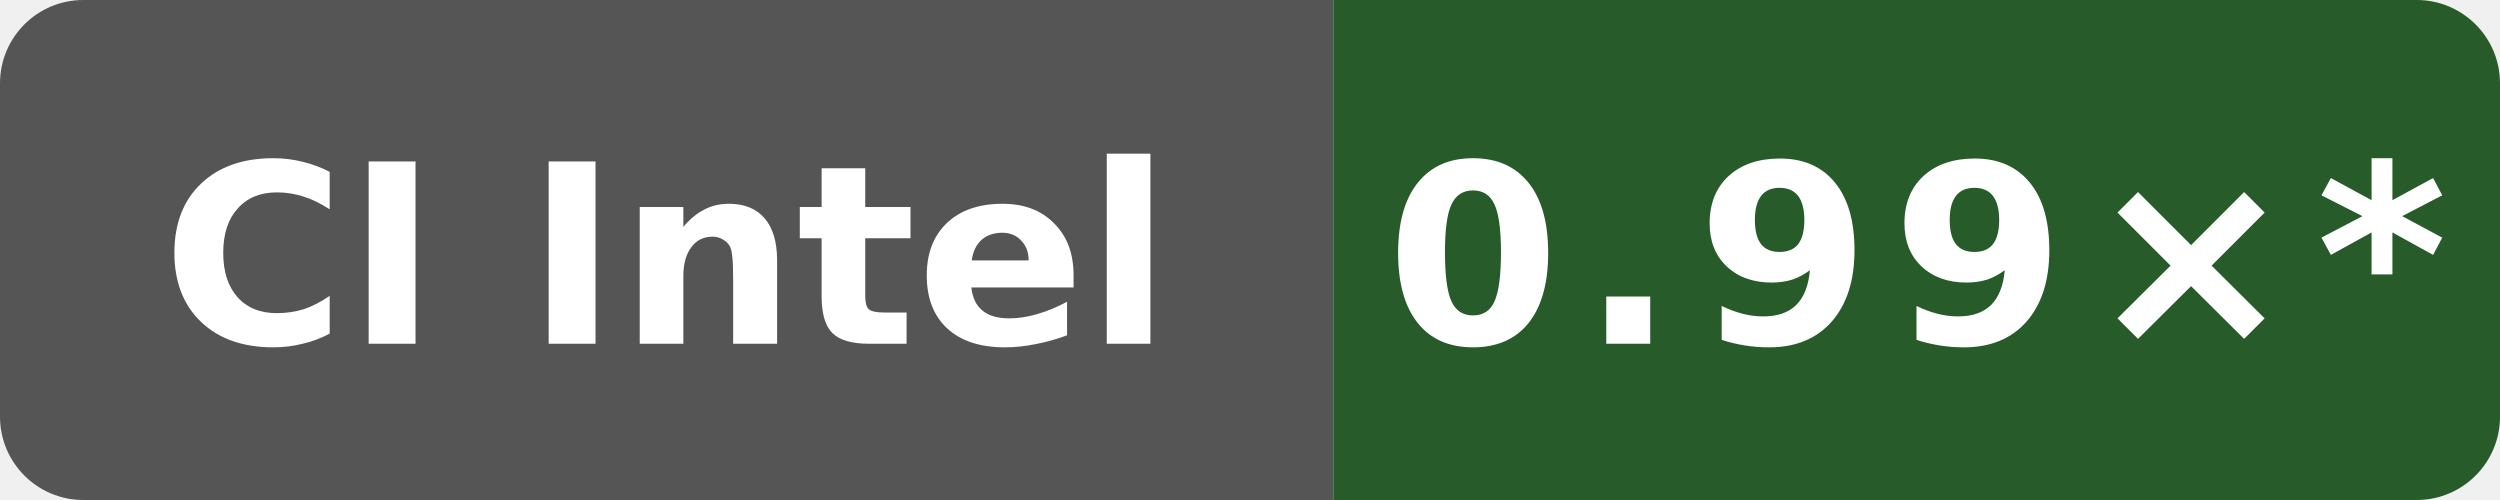
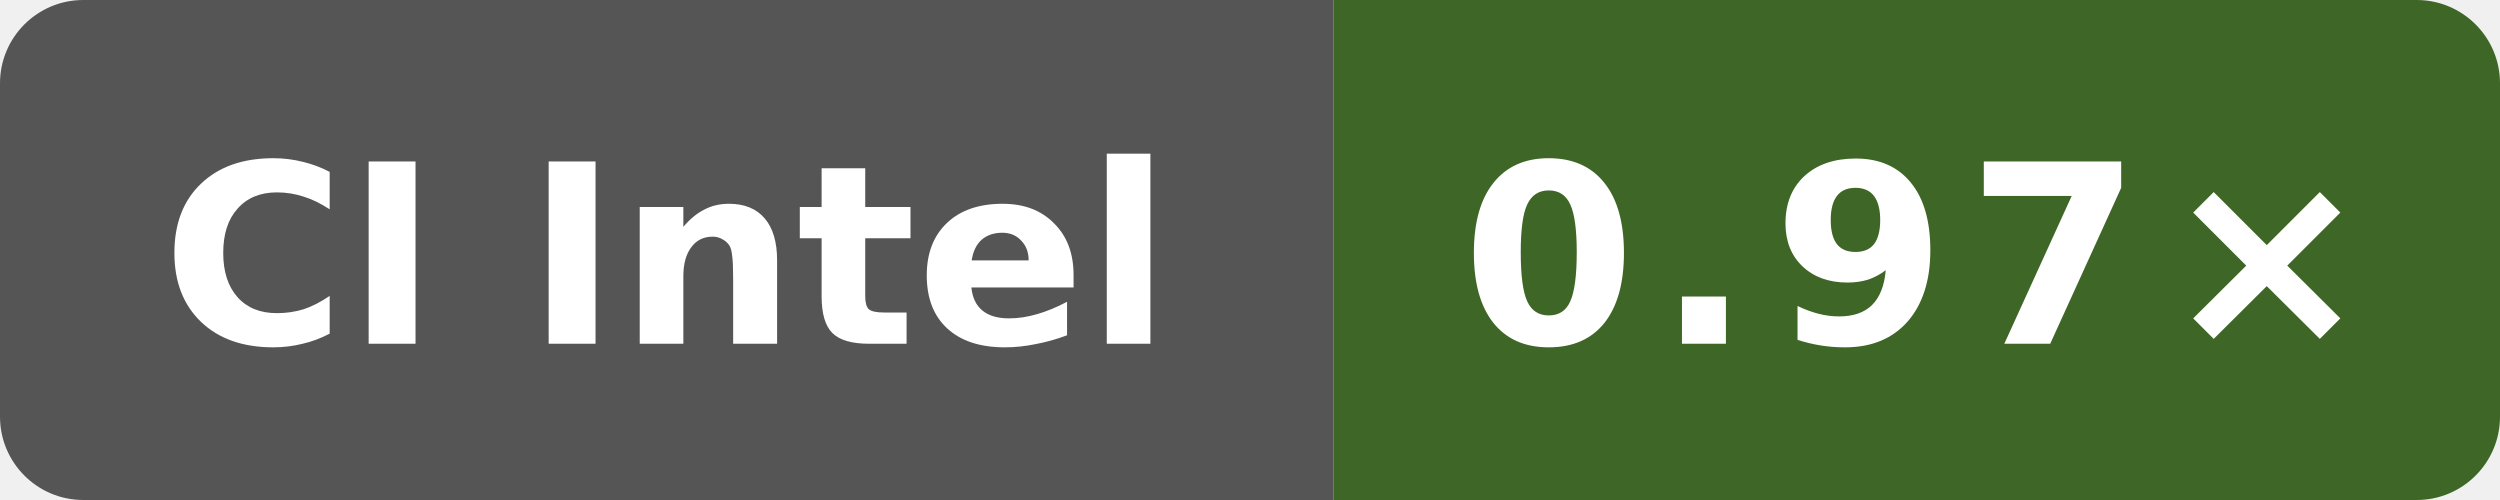
- <svg xmlns="http://www.w3.org/2000/svg" data-original-label="simdjson sse-runtime-gcc; Intel(R) Xeon(R) 6975P-C; revision bb09801053e48486beebe014071a71353ce9be0b" data-original-message="0.99×" width="120" height="24" viewBox="0 0 120 24" role="img" aria-label="simdjson sse-runtime-gcc; Intel(R) Xeon(R) 6975P-C; revision bb09801053e48486beebe014071a71353ce9be0b; measured bb09801053e48486beebe014071a71353ce9be0b; 10 commits behind main: 0.99×*">
+ <svg xmlns="http://www.w3.org/2000/svg" data-original-label="simdjson sse-runtime-gcc; INTEL(R) XEON(R) PLATINUM 8573C; revision b8749c61550bdf9b4d65e7e01182a1f856100a46" data-original-message="0.97×" width="120" height="24" viewBox="0 0 120 24" role="img" aria-label="simdjson sse-runtime-gcc; INTEL(R) XEON(R) PLATINUM 8573C; revision b8749c61550bdf9b4d65e7e01182a1f856100a46; measured b8749c61550bdf9b4d65e7e01182a1f856100a46; 0 commits behind main: 0.97×">
  <defs>
    <clipPath id="badge">
      <rect width="120" height="24" rx="4" />
    </clipPath>
  </defs>
  <g clip-path="url(#badge)">
    <rect width="64" height="24" fill="#555" />
-     <rect x="64" width="56" height="24" fill="#275b2a" />
+     <rect x="64" width="56" height="24" fill="#3e6626" />
  </g>
  <text x="32" y="16.5" fill="#fff" text-anchor="middle" font-family="Verdana,Geneva,DejaVu Sans,sans-serif" font-size="12" font-weight="700" textLength="52" lengthAdjust="spacingAndGlyphs">CI Intel</text>
-   <text x="92" y="16.5" fill="#fff" text-anchor="middle" font-family="Verdana,Geneva,DejaVu Sans,sans-serif" font-size="12" font-weight="700" letter-spacing="1" textLength="44" lengthAdjust="spacingAndGlyphs">0.99×*</text>
+   <text x="92" y="16.5" fill="#fff" text-anchor="middle" font-family="Verdana,Geneva,DejaVu Sans,sans-serif" font-size="12" font-weight="700" letter-spacing="1" textLength="39" lengthAdjust="spacingAndGlyphs">0.97×</text>
</svg>
